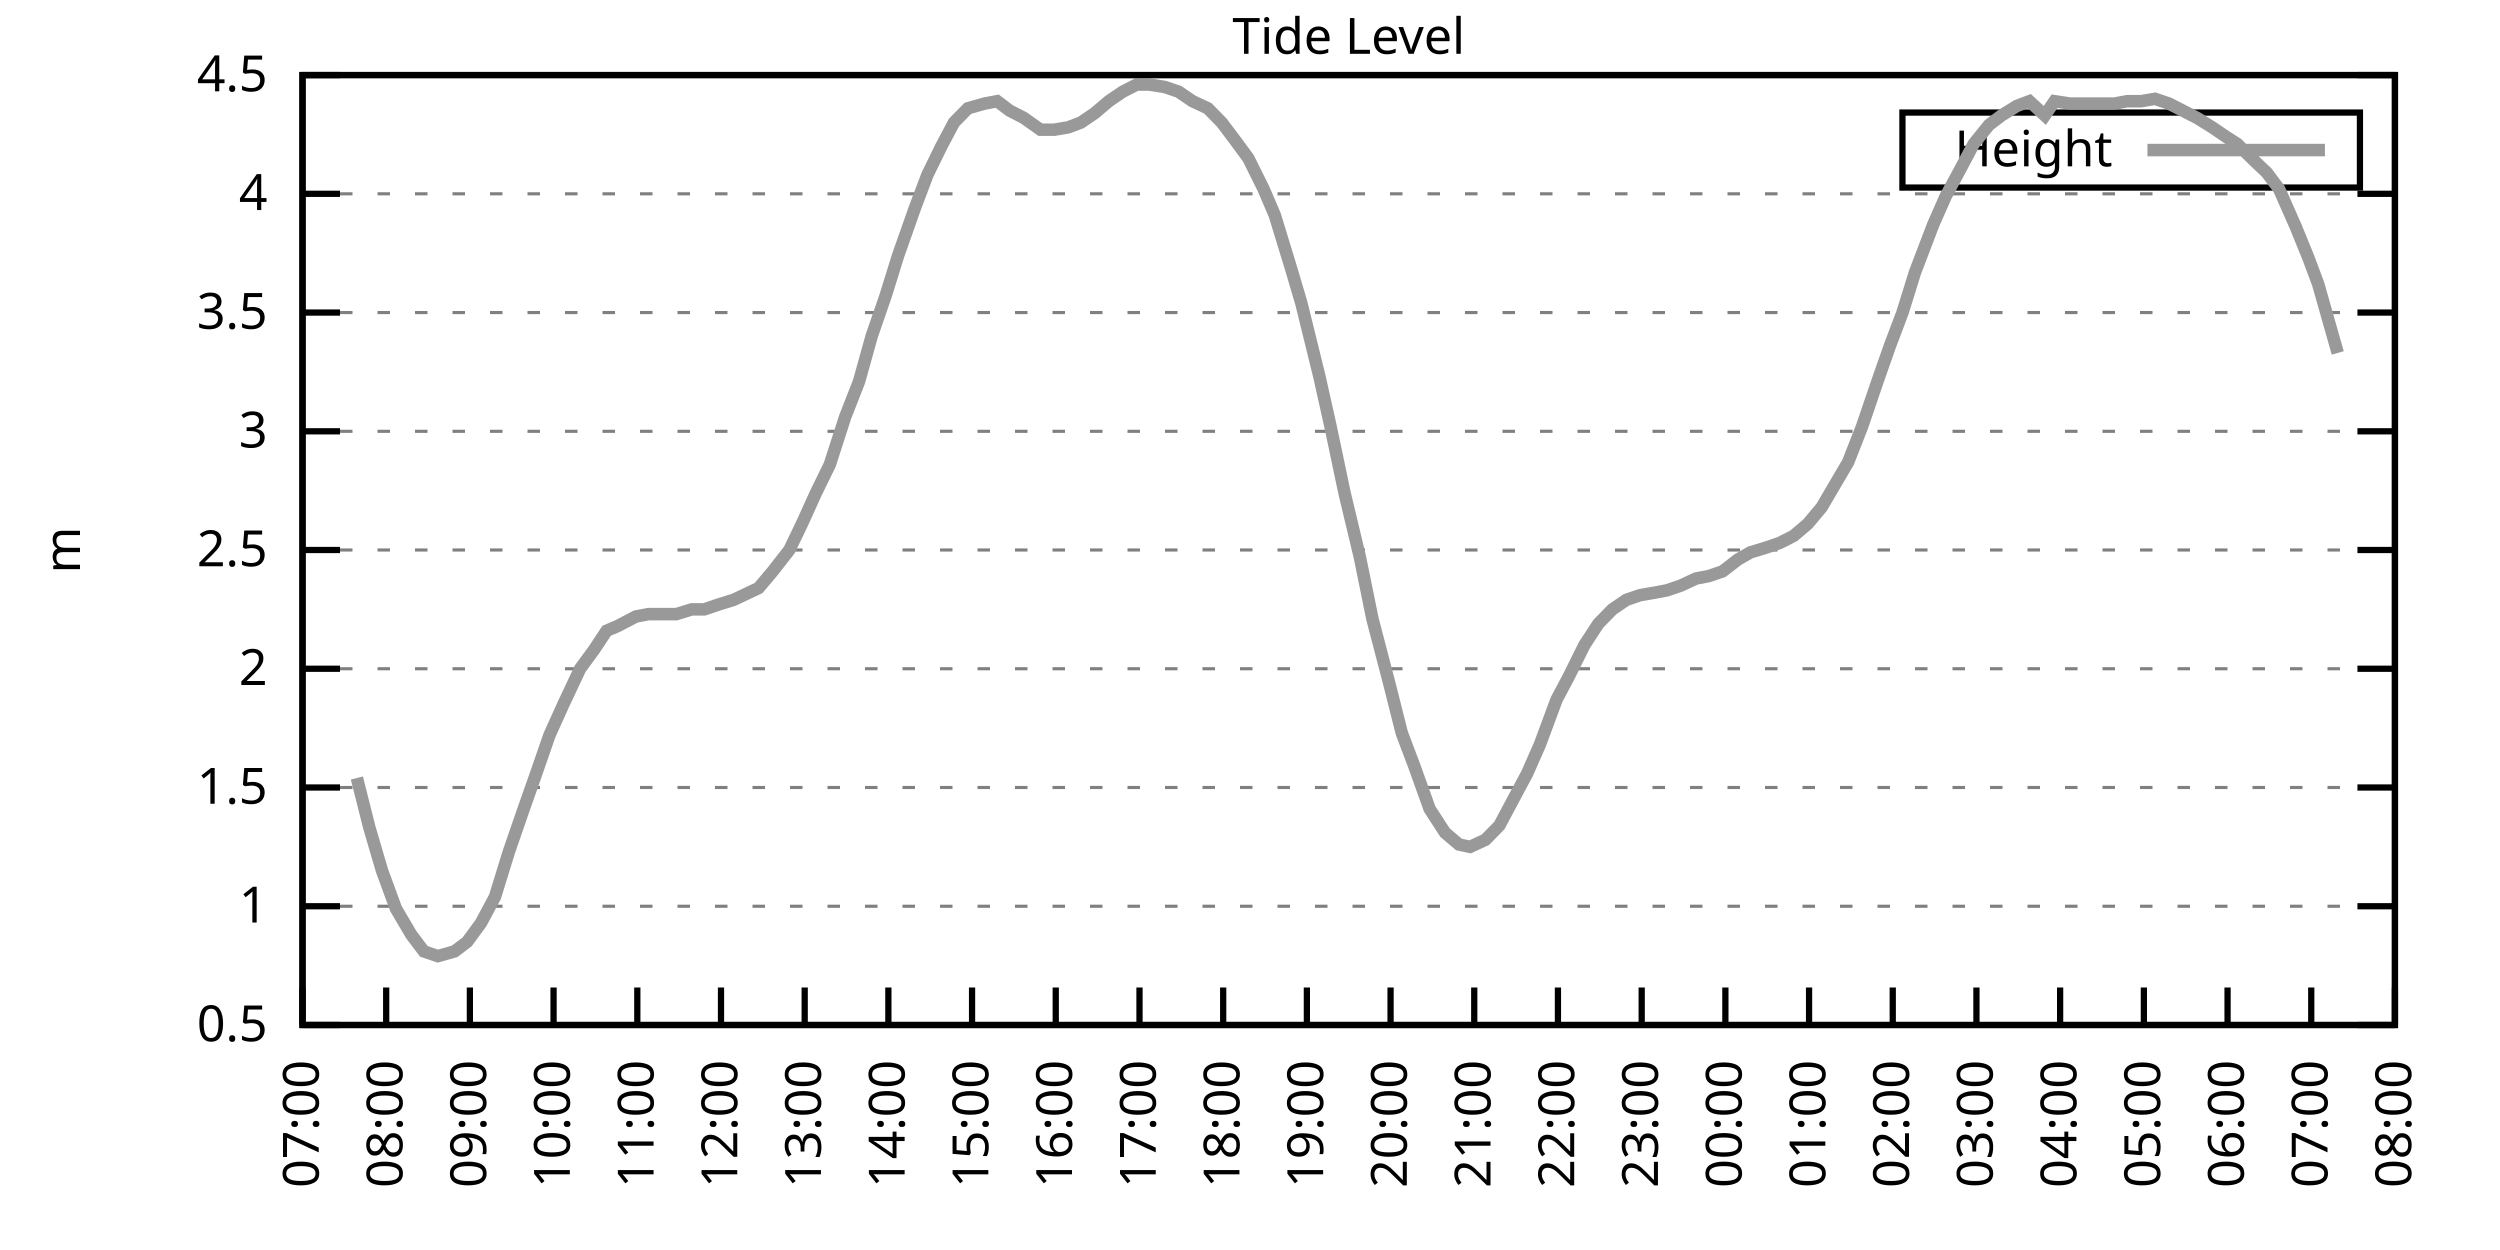
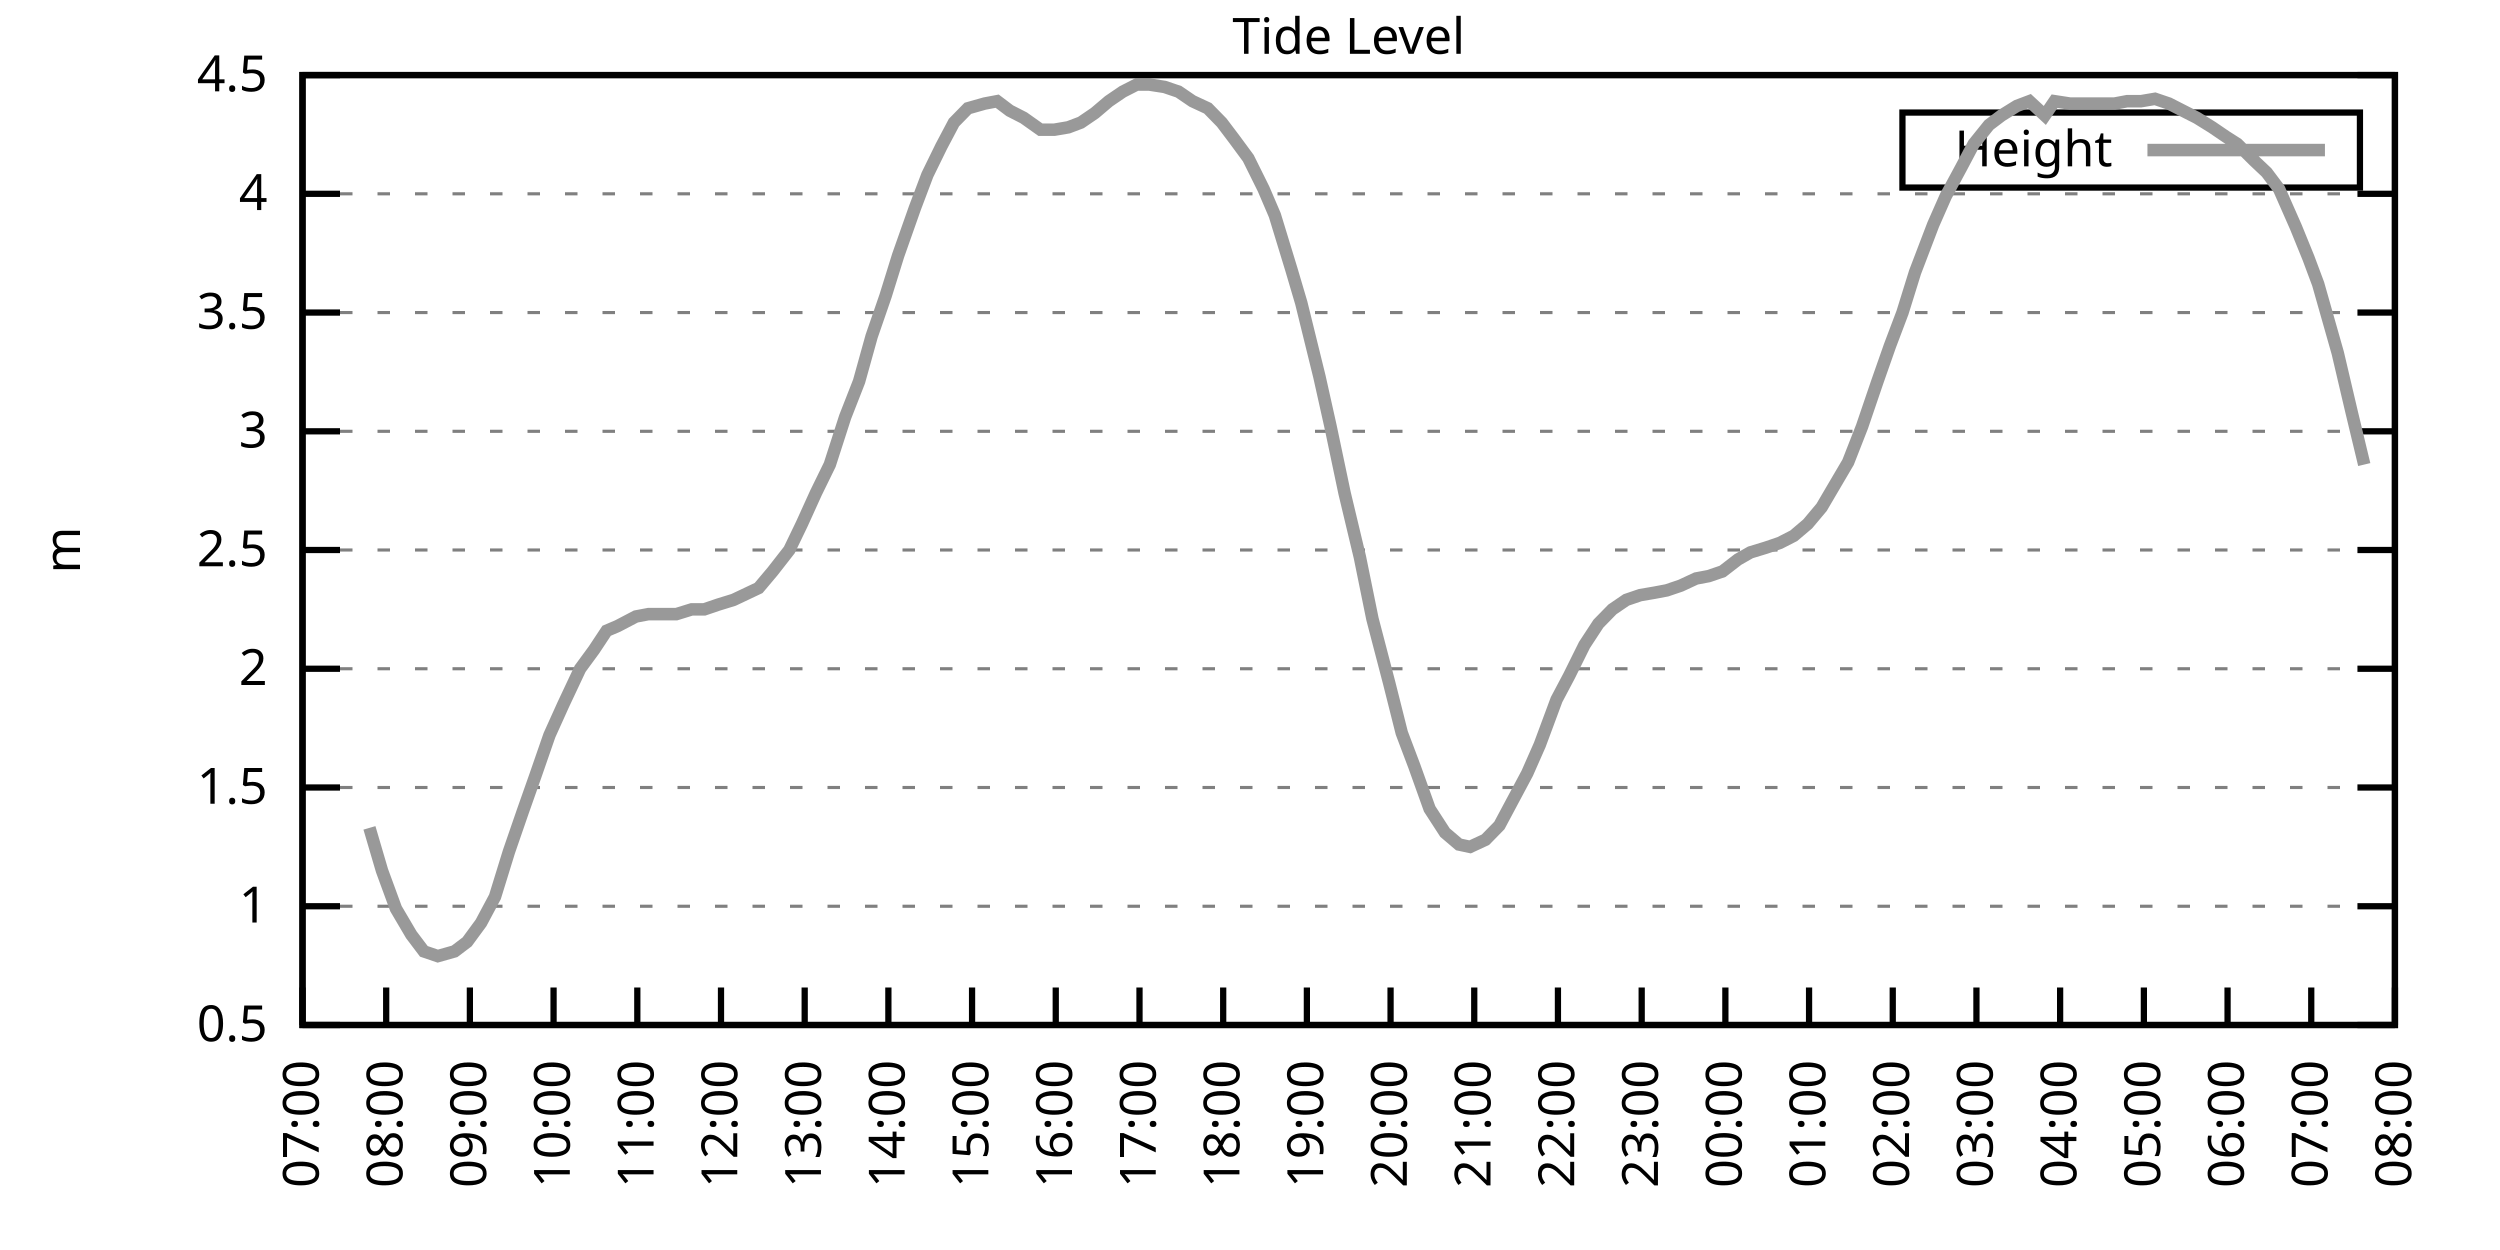
<svg xmlns="http://www.w3.org/2000/svg" xmlns:xlink="http://www.w3.org/1999/xlink" width="400" height="200" viewBox="0 0 400 200">
  <g id="gnuplot_canvas">
    <rect x="0" y="0" width="400" height="200" fill="none" />
    <defs>
      <circle id="gpDot" r="0.5" stroke-width="0.5" stroke="currentColor" />
      <path id="gpPt0" stroke-width="0.333" stroke="currentColor" d="M-1,0 h2 M0,-1 v2" />
      <path id="gpPt1" stroke-width="0.333" stroke="currentColor" d="M-1,-1 L1,1 M1,-1 L-1,1" />
      <path id="gpPt2" stroke-width="0.333" stroke="currentColor" d="M-1,0 L1,0 M0,-1 L0,1 M-1,-1 L1,1 M-1,1 L1,-1" />
      <rect id="gpPt3" stroke-width="0.333" stroke="currentColor" x="-1" y="-1" width="2" height="2" />
      <rect id="gpPt4" stroke-width="0.333" stroke="currentColor" fill="currentColor" x="-1" y="-1" width="2" height="2" />
      <circle id="gpPt5" stroke-width="0.333" stroke="currentColor" cx="0" cy="0" r="1" />
      <use xlink:href="#gpPt5" id="gpPt6" fill="currentColor" stroke="none" />
      <path id="gpPt7" stroke-width="0.333" stroke="currentColor" d="M0,-1.33 L-1.33,0.67 L1.33,0.67 z" />
      <use xlink:href="#gpPt7" id="gpPt8" fill="currentColor" stroke="none" />
      <use xlink:href="#gpPt7" id="gpPt9" stroke="currentColor" transform="rotate(180)" />
      <use xlink:href="#gpPt9" id="gpPt10" fill="currentColor" stroke="none" />
      <use xlink:href="#gpPt3" id="gpPt11" stroke="currentColor" transform="rotate(45)" />
      <use xlink:href="#gpPt11" id="gpPt12" fill="currentColor" stroke="none" />
      <path id="gpPt13" stroke-width="0.333" stroke="currentColor" d="M0,1.330 L1.265,0.411 L0.782,-1.067 L-0.782,-1.076 L-1.265,0.411 z" />
      <use xlink:href="#gpPt13" id="gpPt14" fill="currentColor" stroke="none" />
      <filter id="textbox" filterUnits="objectBoundingBox" x="0" y="0" height="1" width="1">
        <feFlood flood-color="white" flood-opacity="1" result="bgnd" />
        <feComposite in="SourceGraphic" in2="bgnd" operator="atop" />
      </filter>
      <filter id="greybox" filterUnits="objectBoundingBox" x="0" y="0" height="1" width="1">
        <feFlood flood-color="lightgrey" flood-opacity="1" result="grey" />
        <feComposite in="SourceGraphic" in2="grey" operator="atop" />
      </filter>
    </defs>
    <g fill="none" color="white" stroke="currentColor" stroke-width="1.00" stroke-linecap="butt" stroke-linejoin="miter">
</g>
    <g fill="none" color="black" stroke="currentColor" stroke-width="1.00" stroke-linecap="butt" stroke-linejoin="miter">
      <g stroke="none" shape-rendering="crispEdges">
        <polygon fill="rgb(255, 255, 255)" points="48.40,164.00 383.18,164.00 383.18,12.02 48.40,12.02 " />
      </g>
    </g>
    <g fill="none" color="black" stroke="currentColor" stroke-width="1.00" stroke-linecap="butt" stroke-linejoin="miter">
</g>
    <g fill="none" color="black" stroke="black" stroke-width="0.50" stroke-linecap="butt" stroke-linejoin="miter">
</g>
    <g fill="none" color="gray" stroke="currentColor" stroke-width="0.50" stroke-linecap="butt" stroke-linejoin="miter">
      <path stroke="gray" stroke-dasharray="2,4" class="gridline" d="M48.40,164.00 L383.19,164.00  " />
    </g>
    <g fill="none" color="gray" stroke="gray" stroke-width="1.00" stroke-linecap="butt" stroke-linejoin="miter">
</g>
    <g fill="none" color="black" stroke="currentColor" stroke-width="1.00" stroke-linecap="butt" stroke-linejoin="miter">
      <path stroke="black" d="M48.40,164.00 L54.40,164.00 M383.19,164.00 L377.19,164.00  " />
      <g transform="translate(42.80,166.60)" stroke="none" fill="black" font-family="Sans" font-size="8.00" text-anchor="end">
        <text>
          <tspan font-family="Sans"> 0.5</tspan>
        </text>
      </g>
    </g>
    <g fill="none" color="black" stroke="currentColor" stroke-width="1.00" stroke-linecap="butt" stroke-linejoin="miter">
</g>
    <g fill="none" color="black" stroke="black" stroke-width="0.50" stroke-linecap="butt" stroke-linejoin="miter">
</g>
    <g fill="none" color="gray" stroke="currentColor" stroke-width="0.50" stroke-linecap="butt" stroke-linejoin="miter">
      <path stroke="gray" stroke-dasharray="2,4" class="gridline" d="M48.40,145.00 L383.19,145.00  " />
    </g>
    <g fill="none" color="gray" stroke="gray" stroke-width="1.00" stroke-linecap="butt" stroke-linejoin="miter">
</g>
    <g fill="none" color="black" stroke="currentColor" stroke-width="1.00" stroke-linecap="butt" stroke-linejoin="miter">
      <path stroke="black" d="M48.40,145.00 L54.40,145.00 M383.19,145.00 L377.19,145.00  " />
      <g transform="translate(42.80,147.60)" stroke="none" fill="black" font-family="Sans" font-size="8.00" text-anchor="end">
        <text>
          <tspan font-family="Sans"> 1</tspan>
        </text>
      </g>
    </g>
    <g fill="none" color="black" stroke="currentColor" stroke-width="1.00" stroke-linecap="butt" stroke-linejoin="miter">
</g>
    <g fill="none" color="black" stroke="black" stroke-width="0.50" stroke-linecap="butt" stroke-linejoin="miter">
</g>
    <g fill="none" color="gray" stroke="currentColor" stroke-width="0.50" stroke-linecap="butt" stroke-linejoin="miter">
      <path stroke="gray" stroke-dasharray="2,4" class="gridline" d="M48.40,126.00 L383.19,126.00  " />
    </g>
    <g fill="none" color="gray" stroke="gray" stroke-width="1.00" stroke-linecap="butt" stroke-linejoin="miter">
</g>
    <g fill="none" color="black" stroke="currentColor" stroke-width="1.00" stroke-linecap="butt" stroke-linejoin="miter">
      <path stroke="black" d="M48.40,126.00 L54.40,126.00 M383.19,126.00 L377.19,126.00  " />
      <g transform="translate(42.80,128.60)" stroke="none" fill="black" font-family="Sans" font-size="8.00" text-anchor="end">
        <text>
          <tspan font-family="Sans"> 1.5</tspan>
        </text>
      </g>
    </g>
    <g fill="none" color="black" stroke="currentColor" stroke-width="1.00" stroke-linecap="butt" stroke-linejoin="miter">
</g>
    <g fill="none" color="black" stroke="black" stroke-width="0.50" stroke-linecap="butt" stroke-linejoin="miter">
</g>
    <g fill="none" color="gray" stroke="currentColor" stroke-width="0.50" stroke-linecap="butt" stroke-linejoin="miter">
      <path stroke="gray" stroke-dasharray="2,4" class="gridline" d="M48.40,107.00 L383.19,107.00  " />
    </g>
    <g fill="none" color="gray" stroke="gray" stroke-width="1.00" stroke-linecap="butt" stroke-linejoin="miter">
</g>
    <g fill="none" color="black" stroke="currentColor" stroke-width="1.00" stroke-linecap="butt" stroke-linejoin="miter">
      <path stroke="black" d="M48.40,107.00 L54.40,107.00 M383.19,107.00 L377.19,107.00  " />
      <g transform="translate(42.80,109.60)" stroke="none" fill="black" font-family="Sans" font-size="8.00" text-anchor="end">
        <text>
          <tspan font-family="Sans"> 2</tspan>
        </text>
      </g>
    </g>
    <g fill="none" color="black" stroke="currentColor" stroke-width="1.00" stroke-linecap="butt" stroke-linejoin="miter">
</g>
    <g fill="none" color="black" stroke="black" stroke-width="0.50" stroke-linecap="butt" stroke-linejoin="miter">
</g>
    <g fill="none" color="gray" stroke="currentColor" stroke-width="0.50" stroke-linecap="butt" stroke-linejoin="miter">
      <path stroke="gray" stroke-dasharray="2,4" class="gridline" d="M48.40,88.00 L383.19,88.00  " />
    </g>
    <g fill="none" color="gray" stroke="gray" stroke-width="1.00" stroke-linecap="butt" stroke-linejoin="miter">
</g>
    <g fill="none" color="black" stroke="currentColor" stroke-width="1.00" stroke-linecap="butt" stroke-linejoin="miter">
      <path stroke="black" d="M48.40,88.00 L54.40,88.00 M383.19,88.00 L377.19,88.00  " />
      <g transform="translate(42.80,90.60)" stroke="none" fill="black" font-family="Sans" font-size="8.00" text-anchor="end">
        <text>
          <tspan font-family="Sans"> 2.5</tspan>
        </text>
      </g>
    </g>
    <g fill="none" color="black" stroke="currentColor" stroke-width="1.00" stroke-linecap="butt" stroke-linejoin="miter">
</g>
    <g fill="none" color="black" stroke="black" stroke-width="0.50" stroke-linecap="butt" stroke-linejoin="miter">
</g>
    <g fill="none" color="gray" stroke="currentColor" stroke-width="0.50" stroke-linecap="butt" stroke-linejoin="miter">
      <path stroke="gray" stroke-dasharray="2,4" class="gridline" d="M48.40,69.01 L383.19,69.01  " />
    </g>
    <g fill="none" color="gray" stroke="gray" stroke-width="1.00" stroke-linecap="butt" stroke-linejoin="miter">
</g>
    <g fill="none" color="black" stroke="currentColor" stroke-width="1.00" stroke-linecap="butt" stroke-linejoin="miter">
      <path stroke="black" d="M48.40,69.01 L54.40,69.01 M383.19,69.01 L377.19,69.01  " />
      <g transform="translate(42.80,71.61)" stroke="none" fill="black" font-family="Sans" font-size="8.00" text-anchor="end">
        <text>
          <tspan font-family="Sans"> 3</tspan>
        </text>
      </g>
    </g>
    <g fill="none" color="black" stroke="currentColor" stroke-width="1.00" stroke-linecap="butt" stroke-linejoin="miter">
</g>
    <g fill="none" color="black" stroke="black" stroke-width="0.50" stroke-linecap="butt" stroke-linejoin="miter">
</g>
    <g fill="none" color="gray" stroke="currentColor" stroke-width="0.50" stroke-linecap="butt" stroke-linejoin="miter">
      <path stroke="gray" stroke-dasharray="2,4" class="gridline" d="M48.40,50.01 L383.19,50.01  " />
    </g>
    <g fill="none" color="gray" stroke="gray" stroke-width="1.00" stroke-linecap="butt" stroke-linejoin="miter">
</g>
    <g fill="none" color="black" stroke="currentColor" stroke-width="1.00" stroke-linecap="butt" stroke-linejoin="miter">
      <path stroke="black" d="M48.40,50.01 L54.40,50.01 M383.19,50.01 L377.19,50.01  " />
      <g transform="translate(42.80,52.61)" stroke="none" fill="black" font-family="Sans" font-size="8.00" text-anchor="end">
        <text>
          <tspan font-family="Sans"> 3.5</tspan>
        </text>
      </g>
    </g>
    <g fill="none" color="black" stroke="currentColor" stroke-width="1.00" stroke-linecap="butt" stroke-linejoin="miter">
</g>
    <g fill="none" color="black" stroke="black" stroke-width="0.50" stroke-linecap="butt" stroke-linejoin="miter">
</g>
    <g fill="none" color="gray" stroke="currentColor" stroke-width="0.50" stroke-linecap="butt" stroke-linejoin="miter">
      <path stroke="gray" stroke-dasharray="2,4" class="gridline" d="M48.40,31.01 L383.19,31.01  " />
    </g>
    <g fill="none" color="gray" stroke="gray" stroke-width="1.00" stroke-linecap="butt" stroke-linejoin="miter">
</g>
    <g fill="none" color="black" stroke="currentColor" stroke-width="1.00" stroke-linecap="butt" stroke-linejoin="miter">
      <path stroke="black" d="M48.40,31.01 L54.40,31.01 M383.19,31.01 L377.19,31.01  " />
      <g transform="translate(42.80,33.61)" stroke="none" fill="black" font-family="Sans" font-size="8.00" text-anchor="end">
        <text>
          <tspan font-family="Sans"> 4</tspan>
        </text>
      </g>
    </g>
    <g fill="none" color="black" stroke="currentColor" stroke-width="1.00" stroke-linecap="butt" stroke-linejoin="miter">
</g>
    <g fill="none" color="black" stroke="black" stroke-width="0.50" stroke-linecap="butt" stroke-linejoin="miter">
</g>
    <g fill="none" color="gray" stroke="currentColor" stroke-width="0.50" stroke-linecap="butt" stroke-linejoin="miter">
      <path stroke="gray" stroke-dasharray="2,4" class="gridline" d="M48.40,12.01 L383.19,12.01  " />
    </g>
    <g fill="none" color="gray" stroke="gray" stroke-width="1.00" stroke-linecap="butt" stroke-linejoin="miter">
</g>
    <g fill="none" color="black" stroke="currentColor" stroke-width="1.00" stroke-linecap="butt" stroke-linejoin="miter">
      <path stroke="black" d="M48.40,12.01 L54.40,12.01 M383.19,12.01 L377.19,12.01  " />
      <g transform="translate(42.80,14.61)" stroke="none" fill="black" font-family="Sans" font-size="8.00" text-anchor="end">
        <text>
          <tspan font-family="Sans"> 4.5</tspan>
        </text>
      </g>
    </g>
    <g fill="none" color="black" stroke="currentColor" stroke-width="1.00" stroke-linecap="butt" stroke-linejoin="miter">
      <path stroke="black" d="M48.40,164.00 L48.40,158.00  " />
      <g transform="translate(51.00,169.60) rotate(270.00)" stroke="none" fill="black" font-family="Sans" font-size="8.00" text-anchor="end">
        <text>
          <tspan font-family="Sans">07:00</tspan>
        </text>
      </g>
    </g>
    <g fill="none" color="black" stroke="currentColor" stroke-width="1.00" stroke-linecap="butt" stroke-linejoin="miter">
      <path stroke="black" d="M61.79,164.00 L61.79,158.00  " />
      <g transform="translate(64.39,169.60) rotate(270.00)" stroke="none" fill="black" font-family="Sans" font-size="8.00" text-anchor="end">
        <text>
          <tspan font-family="Sans">08:00</tspan>
        </text>
      </g>
    </g>
    <g fill="none" color="black" stroke="currentColor" stroke-width="1.00" stroke-linecap="butt" stroke-linejoin="miter">
      <path stroke="black" d="M75.18,164.00 L75.18,158.00  " />
      <g transform="translate(77.78,169.60) rotate(270.00)" stroke="none" fill="black" font-family="Sans" font-size="8.00" text-anchor="end">
        <text>
          <tspan font-family="Sans">09:00</tspan>
        </text>
      </g>
    </g>
    <g fill="none" color="black" stroke="currentColor" stroke-width="1.00" stroke-linecap="butt" stroke-linejoin="miter">
      <path stroke="black" d="M88.57,164.00 L88.57,158.00  " />
      <g transform="translate(91.17,169.60) rotate(270.00)" stroke="none" fill="black" font-family="Sans" font-size="8.00" text-anchor="end">
        <text>
          <tspan font-family="Sans">10:00</tspan>
        </text>
      </g>
    </g>
    <g fill="none" color="black" stroke="currentColor" stroke-width="1.00" stroke-linecap="butt" stroke-linejoin="miter">
      <path stroke="black" d="M101.97,164.00 L101.97,158.00  " />
      <g transform="translate(104.57,169.60) rotate(270.00)" stroke="none" fill="black" font-family="Sans" font-size="8.00" text-anchor="end">
        <text>
          <tspan font-family="Sans">11:00</tspan>
        </text>
      </g>
    </g>
    <g fill="none" color="black" stroke="currentColor" stroke-width="1.00" stroke-linecap="butt" stroke-linejoin="miter">
      <path stroke="black" d="M115.36,164.00 L115.36,158.00  " />
      <g transform="translate(117.96,169.60) rotate(270.00)" stroke="none" fill="black" font-family="Sans" font-size="8.00" text-anchor="end">
        <text>
          <tspan font-family="Sans">12:00</tspan>
        </text>
      </g>
    </g>
    <g fill="none" color="black" stroke="currentColor" stroke-width="1.00" stroke-linecap="butt" stroke-linejoin="miter">
      <path stroke="black" d="M128.75,164.00 L128.75,158.00  " />
      <g transform="translate(131.35,169.60) rotate(270.00)" stroke="none" fill="black" font-family="Sans" font-size="8.00" text-anchor="end">
        <text>
          <tspan font-family="Sans">13:00</tspan>
        </text>
      </g>
    </g>
    <g fill="none" color="black" stroke="currentColor" stroke-width="1.00" stroke-linecap="butt" stroke-linejoin="miter">
      <path stroke="black" d="M142.14,164.00 L142.14,158.00  " />
      <g transform="translate(144.74,169.60) rotate(270.00)" stroke="none" fill="black" font-family="Sans" font-size="8.00" text-anchor="end">
        <text>
          <tspan font-family="Sans">14:00</tspan>
        </text>
      </g>
    </g>
    <g fill="none" color="black" stroke="currentColor" stroke-width="1.00" stroke-linecap="butt" stroke-linejoin="miter">
      <path stroke="black" d="M155.53,164.00 L155.53,158.00  " />
      <g transform="translate(158.13,169.60) rotate(270.00)" stroke="none" fill="black" font-family="Sans" font-size="8.00" text-anchor="end">
        <text>
          <tspan font-family="Sans">15:00</tspan>
        </text>
      </g>
    </g>
    <g fill="none" color="black" stroke="currentColor" stroke-width="1.00" stroke-linecap="butt" stroke-linejoin="miter">
      <path stroke="black" d="M168.92,164.00 L168.92,158.00  " />
      <g transform="translate(171.52,169.60) rotate(270.00)" stroke="none" fill="black" font-family="Sans" font-size="8.00" text-anchor="end">
        <text>
          <tspan font-family="Sans">16:00</tspan>
        </text>
      </g>
    </g>
    <g fill="none" color="black" stroke="currentColor" stroke-width="1.00" stroke-linecap="butt" stroke-linejoin="miter">
      <path stroke="black" d="M182.32,164.00 L182.32,158.00  " />
      <g transform="translate(184.92,169.60) rotate(270.00)" stroke="none" fill="black" font-family="Sans" font-size="8.00" text-anchor="end">
        <text>
          <tspan font-family="Sans">17:00</tspan>
        </text>
      </g>
    </g>
    <g fill="none" color="black" stroke="currentColor" stroke-width="1.00" stroke-linecap="butt" stroke-linejoin="miter">
      <path stroke="black" d="M195.71,164.00 L195.71,158.00  " />
      <g transform="translate(198.31,169.60) rotate(270.00)" stroke="none" fill="black" font-family="Sans" font-size="8.00" text-anchor="end">
        <text>
          <tspan font-family="Sans">18:00</tspan>
        </text>
      </g>
    </g>
    <g fill="none" color="black" stroke="currentColor" stroke-width="1.00" stroke-linecap="butt" stroke-linejoin="miter">
      <path stroke="black" d="M209.10,164.00 L209.10,158.00  " />
      <g transform="translate(211.70,169.60) rotate(270.00)" stroke="none" fill="black" font-family="Sans" font-size="8.00" text-anchor="end">
        <text>
          <tspan font-family="Sans">19:00</tspan>
        </text>
      </g>
    </g>
    <g fill="none" color="black" stroke="currentColor" stroke-width="1.00" stroke-linecap="butt" stroke-linejoin="miter">
      <path stroke="black" d="M222.49,164.00 L222.49,158.00  " />
      <g transform="translate(225.09,169.60) rotate(270.00)" stroke="none" fill="black" font-family="Sans" font-size="8.00" text-anchor="end">
        <text>
          <tspan font-family="Sans">20:00</tspan>
        </text>
      </g>
    </g>
    <g fill="none" color="black" stroke="currentColor" stroke-width="1.00" stroke-linecap="butt" stroke-linejoin="miter">
      <path stroke="black" d="M235.88,164.00 L235.88,158.00  " />
      <g transform="translate(238.48,169.60) rotate(270.00)" stroke="none" fill="black" font-family="Sans" font-size="8.00" text-anchor="end">
        <text>
          <tspan font-family="Sans">21:00</tspan>
        </text>
      </g>
    </g>
    <g fill="none" color="black" stroke="currentColor" stroke-width="1.00" stroke-linecap="butt" stroke-linejoin="miter">
      <path stroke="black" d="M249.27,164.00 L249.27,158.00  " />
      <g transform="translate(251.87,169.60) rotate(270.00)" stroke="none" fill="black" font-family="Sans" font-size="8.00" text-anchor="end">
        <text>
          <tspan font-family="Sans">22:00</tspan>
        </text>
      </g>
    </g>
    <g fill="none" color="black" stroke="currentColor" stroke-width="1.00" stroke-linecap="butt" stroke-linejoin="miter">
      <path stroke="black" d="M262.67,164.00 L262.67,158.00  " />
      <g transform="translate(265.27,169.60) rotate(270.00)" stroke="none" fill="black" font-family="Sans" font-size="8.00" text-anchor="end">
        <text>
          <tspan font-family="Sans">23:00</tspan>
        </text>
      </g>
    </g>
    <g fill="none" color="black" stroke="currentColor" stroke-width="1.00" stroke-linecap="butt" stroke-linejoin="miter">
      <path stroke="black" d="M276.06,164.00 L276.06,158.00  " />
      <g transform="translate(278.66,169.60) rotate(270.00)" stroke="none" fill="black" font-family="Sans" font-size="8.00" text-anchor="end">
        <text>
          <tspan font-family="Sans">00:00</tspan>
        </text>
      </g>
    </g>
    <g fill="none" color="black" stroke="currentColor" stroke-width="1.00" stroke-linecap="butt" stroke-linejoin="miter">
      <path stroke="black" d="M289.45,164.00 L289.45,158.00  " />
      <g transform="translate(292.05,169.60) rotate(270.00)" stroke="none" fill="black" font-family="Sans" font-size="8.00" text-anchor="end">
        <text>
          <tspan font-family="Sans">01:00</tspan>
        </text>
      </g>
    </g>
    <g fill="none" color="black" stroke="currentColor" stroke-width="1.00" stroke-linecap="butt" stroke-linejoin="miter">
      <path stroke="black" d="M302.84,164.00 L302.84,158.00  " />
      <g transform="translate(305.44,169.60) rotate(270.00)" stroke="none" fill="black" font-family="Sans" font-size="8.00" text-anchor="end">
        <text>
          <tspan font-family="Sans">02:00</tspan>
        </text>
      </g>
    </g>
    <g fill="none" color="black" stroke="currentColor" stroke-width="1.00" stroke-linecap="butt" stroke-linejoin="miter">
      <path stroke="black" d="M316.23,164.00 L316.23,158.00  " />
      <g transform="translate(318.83,169.60) rotate(270.00)" stroke="none" fill="black" font-family="Sans" font-size="8.00" text-anchor="end">
        <text>
          <tspan font-family="Sans">03:00</tspan>
        </text>
      </g>
    </g>
    <g fill="none" color="black" stroke="currentColor" stroke-width="1.00" stroke-linecap="butt" stroke-linejoin="miter">
      <path stroke="black" d="M329.62,164.00 L329.62,158.00  " />
      <g transform="translate(332.22,169.60) rotate(270.00)" stroke="none" fill="black" font-family="Sans" font-size="8.00" text-anchor="end">
        <text>
          <tspan font-family="Sans">04:00</tspan>
        </text>
      </g>
    </g>
    <g fill="none" color="black" stroke="currentColor" stroke-width="1.00" stroke-linecap="butt" stroke-linejoin="miter">
      <path stroke="black" d="M343.02,164.00 L343.02,158.00  " />
      <g transform="translate(345.62,169.60) rotate(270.00)" stroke="none" fill="black" font-family="Sans" font-size="8.00" text-anchor="end">
        <text>
          <tspan font-family="Sans">05:00</tspan>
        </text>
      </g>
    </g>
    <g fill="none" color="black" stroke="currentColor" stroke-width="1.00" stroke-linecap="butt" stroke-linejoin="miter">
      <path stroke="black" d="M356.41,164.00 L356.41,158.00  " />
      <g transform="translate(359.01,169.60) rotate(270.00)" stroke="none" fill="black" font-family="Sans" font-size="8.00" text-anchor="end">
        <text>
          <tspan font-family="Sans">06:00</tspan>
        </text>
      </g>
    </g>
    <g fill="none" color="black" stroke="currentColor" stroke-width="1.00" stroke-linecap="butt" stroke-linejoin="miter">
      <path stroke="black" d="M369.80,164.00 L369.80,158.00  " />
      <g transform="translate(372.40,169.60) rotate(270.00)" stroke="none" fill="black" font-family="Sans" font-size="8.00" text-anchor="end">
        <text>
          <tspan font-family="Sans">07:00</tspan>
        </text>
      </g>
    </g>
    <g fill="none" color="black" stroke="currentColor" stroke-width="1.00" stroke-linecap="butt" stroke-linejoin="miter">
      <path stroke="black" d="M383.19,164.00 L383.19,158.00  " />
      <g transform="translate(385.79,169.60) rotate(270.00)" stroke="none" fill="black" font-family="Sans" font-size="8.00" text-anchor="end">
        <text>
          <tspan font-family="Sans">08:00</tspan>
        </text>
      </g>
    </g>
    <g fill="none" color="black" stroke="currentColor" stroke-width="1.00" stroke-linecap="butt" stroke-linejoin="miter">
</g>
    <g fill="none" color="black" stroke="currentColor" stroke-width="1.00" stroke-linecap="butt" stroke-linejoin="miter">
      <path stroke="black" d="M48.40,12.01 L48.40,164.00 L383.19,164.00 L383.19,12.01 L48.40,12.01 Z  " />
    </g>
    <g fill="none" color="black" stroke="currentColor" stroke-width="1.00" stroke-linecap="butt" stroke-linejoin="miter">
</g>
    <g fill="none" color="black" stroke="currentColor" stroke-width="1.00" stroke-linecap="butt" stroke-linejoin="miter">
      <path stroke="black" d="M304.39,30.01 L304.39,18.01 L377.59,18.01 L377.59,30.01 L304.39,30.01 Z  " />
    </g>
    <g id="Tide_level_plot_1">
      <g fill="none" color="white" stroke="black" stroke-width="2.00" stroke-linecap="butt" stroke-linejoin="miter">
</g>
      <g fill="none" color="black" stroke="currentColor" stroke-width="2.00" stroke-linecap="butt" stroke-linejoin="miter">
        <g transform="translate(337.99,26.61)" stroke="none" fill="black" font-family="Sans" font-size="8.00" text-anchor="end">
          <text>
            <tspan font-family="Sans">Height</tspan>
          </text>
        </g>
      </g>
      <g fill="none" color="black" stroke="currentColor" stroke-width="2.00" stroke-linecap="butt" stroke-linejoin="miter">
-         <path stroke="rgb(153, 153, 153)" d="M343.59,24.01 L371.99,24.01 M57.10,124.48 L59.11,132.46 L61.12,139.30 L63.35,145.38 L65.81,149.56 L67.82,152.22   L70.05,152.98 L72.73,152.22 L74.74,150.70 L76.97,147.66 L79.20,143.48 L81.43,136.26 L83.66,129.80 L85.67,124.10   L87.91,117.64 L90.14,112.70 L92.82,107.00 L95.05,103.96 L97.06,100.92 L98.84,100.16 L101.74,98.64 L103.75,98.26   L105.76,98.26 L108.22,98.26 L110.67,97.50 L112.68,97.50 L114.91,96.74 L117.37,95.98 L121.38,94.08 L123.62,91.42   L126.29,88.00 L128.30,83.83 L130.54,78.89 L132.77,74.33 L135.22,66.73 L137.45,61.03 L139.46,53.81 L141.69,47.35   L143.70,40.89 L146.38,33.29 L148.39,27.97 L150.62,23.41 L152.63,19.61 L154.86,17.33 L157.54,16.57 L159.55,16.19   L161.56,17.71 L163.79,18.85 L166.47,20.75 L168.70,20.75 L170.93,20.37 L172.94,19.61 L175.17,18.09 L177.41,16.19   L179.64,14.67 L181.87,13.53 L183.88,13.53 L186.33,13.91 L188.57,14.67 L190.80,16.19 L193.25,17.33 L195.48,19.61   L197.49,22.27 L199.73,25.31 L202.18,30.25 L203.97,34.43 L206.64,43.17 L208.21,48.49 L211.11,60.27 L212.89,68.25   L215.13,78.89 L217.58,89.14 L219.59,99.02 L222.27,109.28 L224.28,117.26 L226.29,122.58 L228.74,129.42 L231.20,133.22   L233.43,135.12 L235.21,135.50 L237.67,134.36 L239.90,132.08 L242.13,127.90 L244.36,123.72 L246.37,119.16 L249.05,111.94   L251.06,108.14 L253.51,103.20 L255.75,99.78 L257.98,97.50 L260.21,95.98 L262.44,95.22 L264.67,94.84 L266.68,94.46   L268.92,93.70 L271.37,92.56 L273.38,92.18 L275.61,91.42 L278.07,89.52 L280.07,88.38 L282.53,87.63 L284.76,86.87   L286.99,85.73 L289.23,83.83 L291.46,81.17 L293.02,78.51 L295.70,73.95 L297.93,68.25 L300.39,61.03 L302.39,55.33   L304.40,50.01 L306.41,43.55 L309.31,35.95 L311.32,31.39 L313.78,26.83 L315.79,23.03 L318.24,19.99 L320.25,18.47   L322.70,16.95 L324.71,16.19 L327.17,18.47 L328.73,16.19 L331.19,16.57 L333.64,16.57 L335.87,16.57 L338.33,16.57   L340.34,16.19 L342.57,16.19 L344.80,15.81 L347.03,16.57 L349.26,17.71 L351.50,18.85 L353.95,20.37 L356.18,21.89   L357.97,23.03 L360.65,25.69 L362.66,27.59 L364.66,30.25 L367.34,36.33 L369.35,41.27 L370.91,45.45 L374.04,56.47    " />
+         <path stroke="rgb(153, 153, 153)" d="M343.59,24.01 L371.99,24.01 M59.11,132.46 L61.12,139.30 L63.35,145.38 L65.81,149.56 L67.82,152.22 L70.05,152.98   L72.73,152.22 L74.74,150.70 L76.97,147.66 L79.20,143.48 L81.43,136.26 L83.66,129.80 L85.67,124.10 L87.91,117.64   L90.14,112.70 L92.82,107.00 L95.05,103.96 L97.06,100.92 L98.84,100.16 L101.74,98.64 L103.75,98.26 L105.76,98.26   L108.22,98.26 L110.67,97.50 L112.68,97.50 L114.91,96.74 L117.37,95.98 L121.38,94.08 L123.62,91.42 L126.29,88.00   L128.30,83.83 L130.54,78.89 L132.77,74.33 L135.22,66.73 L137.45,61.03 L139.46,53.81 L141.69,47.35 L143.70,40.89   L146.38,33.29 L148.39,27.97 L150.62,23.41 L152.63,19.61 L154.86,17.33 L157.54,16.57 L159.55,16.19 L161.56,17.71   L163.79,18.85 L166.47,20.75 L168.70,20.75 L170.93,20.37 L172.94,19.61 L175.17,18.09 L177.41,16.19 L179.64,14.67   L181.87,13.53 L183.88,13.53 L186.33,13.91 L188.57,14.67 L190.80,16.19 L193.25,17.33 L195.48,19.61 L197.49,22.27   L199.73,25.31 L202.18,30.25 L203.97,34.43 L206.64,43.17 L208.21,48.49 L211.11,60.27 L212.89,68.25 L215.13,78.89   L217.58,89.14 L219.59,99.02 L222.27,109.28 L224.28,117.26 L226.29,122.58 L228.74,129.42 L231.20,133.22 L233.43,135.12   L235.21,135.50 L237.67,134.36 L239.90,132.08 L242.13,127.90 L244.36,123.72 L246.37,119.16 L249.05,111.94 L251.06,108.14   L253.51,103.20 L255.75,99.78 L257.98,97.50 L260.21,95.98 L262.44,95.22 L264.67,94.84 L266.68,94.46 L268.92,93.70   L271.37,92.56 L273.38,92.18 L275.61,91.42 L278.07,89.52 L280.07,88.38 L282.53,87.63 L284.76,86.87 L286.99,85.73   L289.23,83.83 L291.46,81.17 L293.02,78.51 L295.70,73.95 L297.93,68.25 L300.39,61.03 L302.39,55.33 L304.40,50.01   L306.41,43.55 L309.31,35.95 L311.32,31.39 L313.78,26.83 L315.79,23.03 L318.24,19.99 L320.25,18.47 L322.70,16.95   L324.71,16.19 L327.17,18.47 L328.73,16.19 L331.19,16.57 L333.64,16.57 L335.87,16.57 L338.33,16.57 L340.34,16.19   L342.57,16.19 L344.80,15.81 L347.03,16.57 L349.26,17.71 L351.50,18.85 L353.95,20.37 L356.18,21.89 L357.97,23.03   L360.65,25.69 L362.66,27.59 L364.66,30.25 L367.34,36.33 L369.35,41.27 L370.91,45.45 L374.04,56.47 L376.27,65.97   L378.28,74.33  " />
      </g>
    </g>
    <g fill="none" color="black" stroke="currentColor" stroke-width="2.00" stroke-linecap="butt" stroke-linejoin="miter">
</g>
    <g fill="none" color="black" stroke="black" stroke-width="1.00" stroke-linecap="butt" stroke-linejoin="miter">
</g>
    <g fill="none" color="black" stroke="currentColor" stroke-width="1.00" stroke-linecap="butt" stroke-linejoin="miter">
      <path stroke="black" d="M48.40,12.01 L48.40,164.00 L383.19,164.00 L383.19,12.01 L48.40,12.01 Z  " />
      <g transform="translate(12.80,88.01) rotate(270.00)" stroke="none" fill="black" font-family="Sans" font-size="8.00" text-anchor="middle">
        <text>
          <tspan font-family="Sans">m</tspan>
        </text>
      </g>
    </g>
    <g fill="none" color="black" stroke="currentColor" stroke-width="1.00" stroke-linecap="butt" stroke-linejoin="miter">
</g>
    <g fill="none" color="black" stroke="currentColor" stroke-width="1.00" stroke-linecap="butt" stroke-linejoin="miter">
      <g transform="translate(215.79,8.61)" stroke="none" fill="black" font-family="Sans" font-size="8.00" text-anchor="middle">
        <text>
          <tspan font-family="Sans">Tide Level</tspan>
        </text>
      </g>
    </g>
    <g fill="none" color="black" stroke="currentColor" stroke-width="1.00" stroke-linecap="butt" stroke-linejoin="miter">
</g>
  </g>
</svg>
